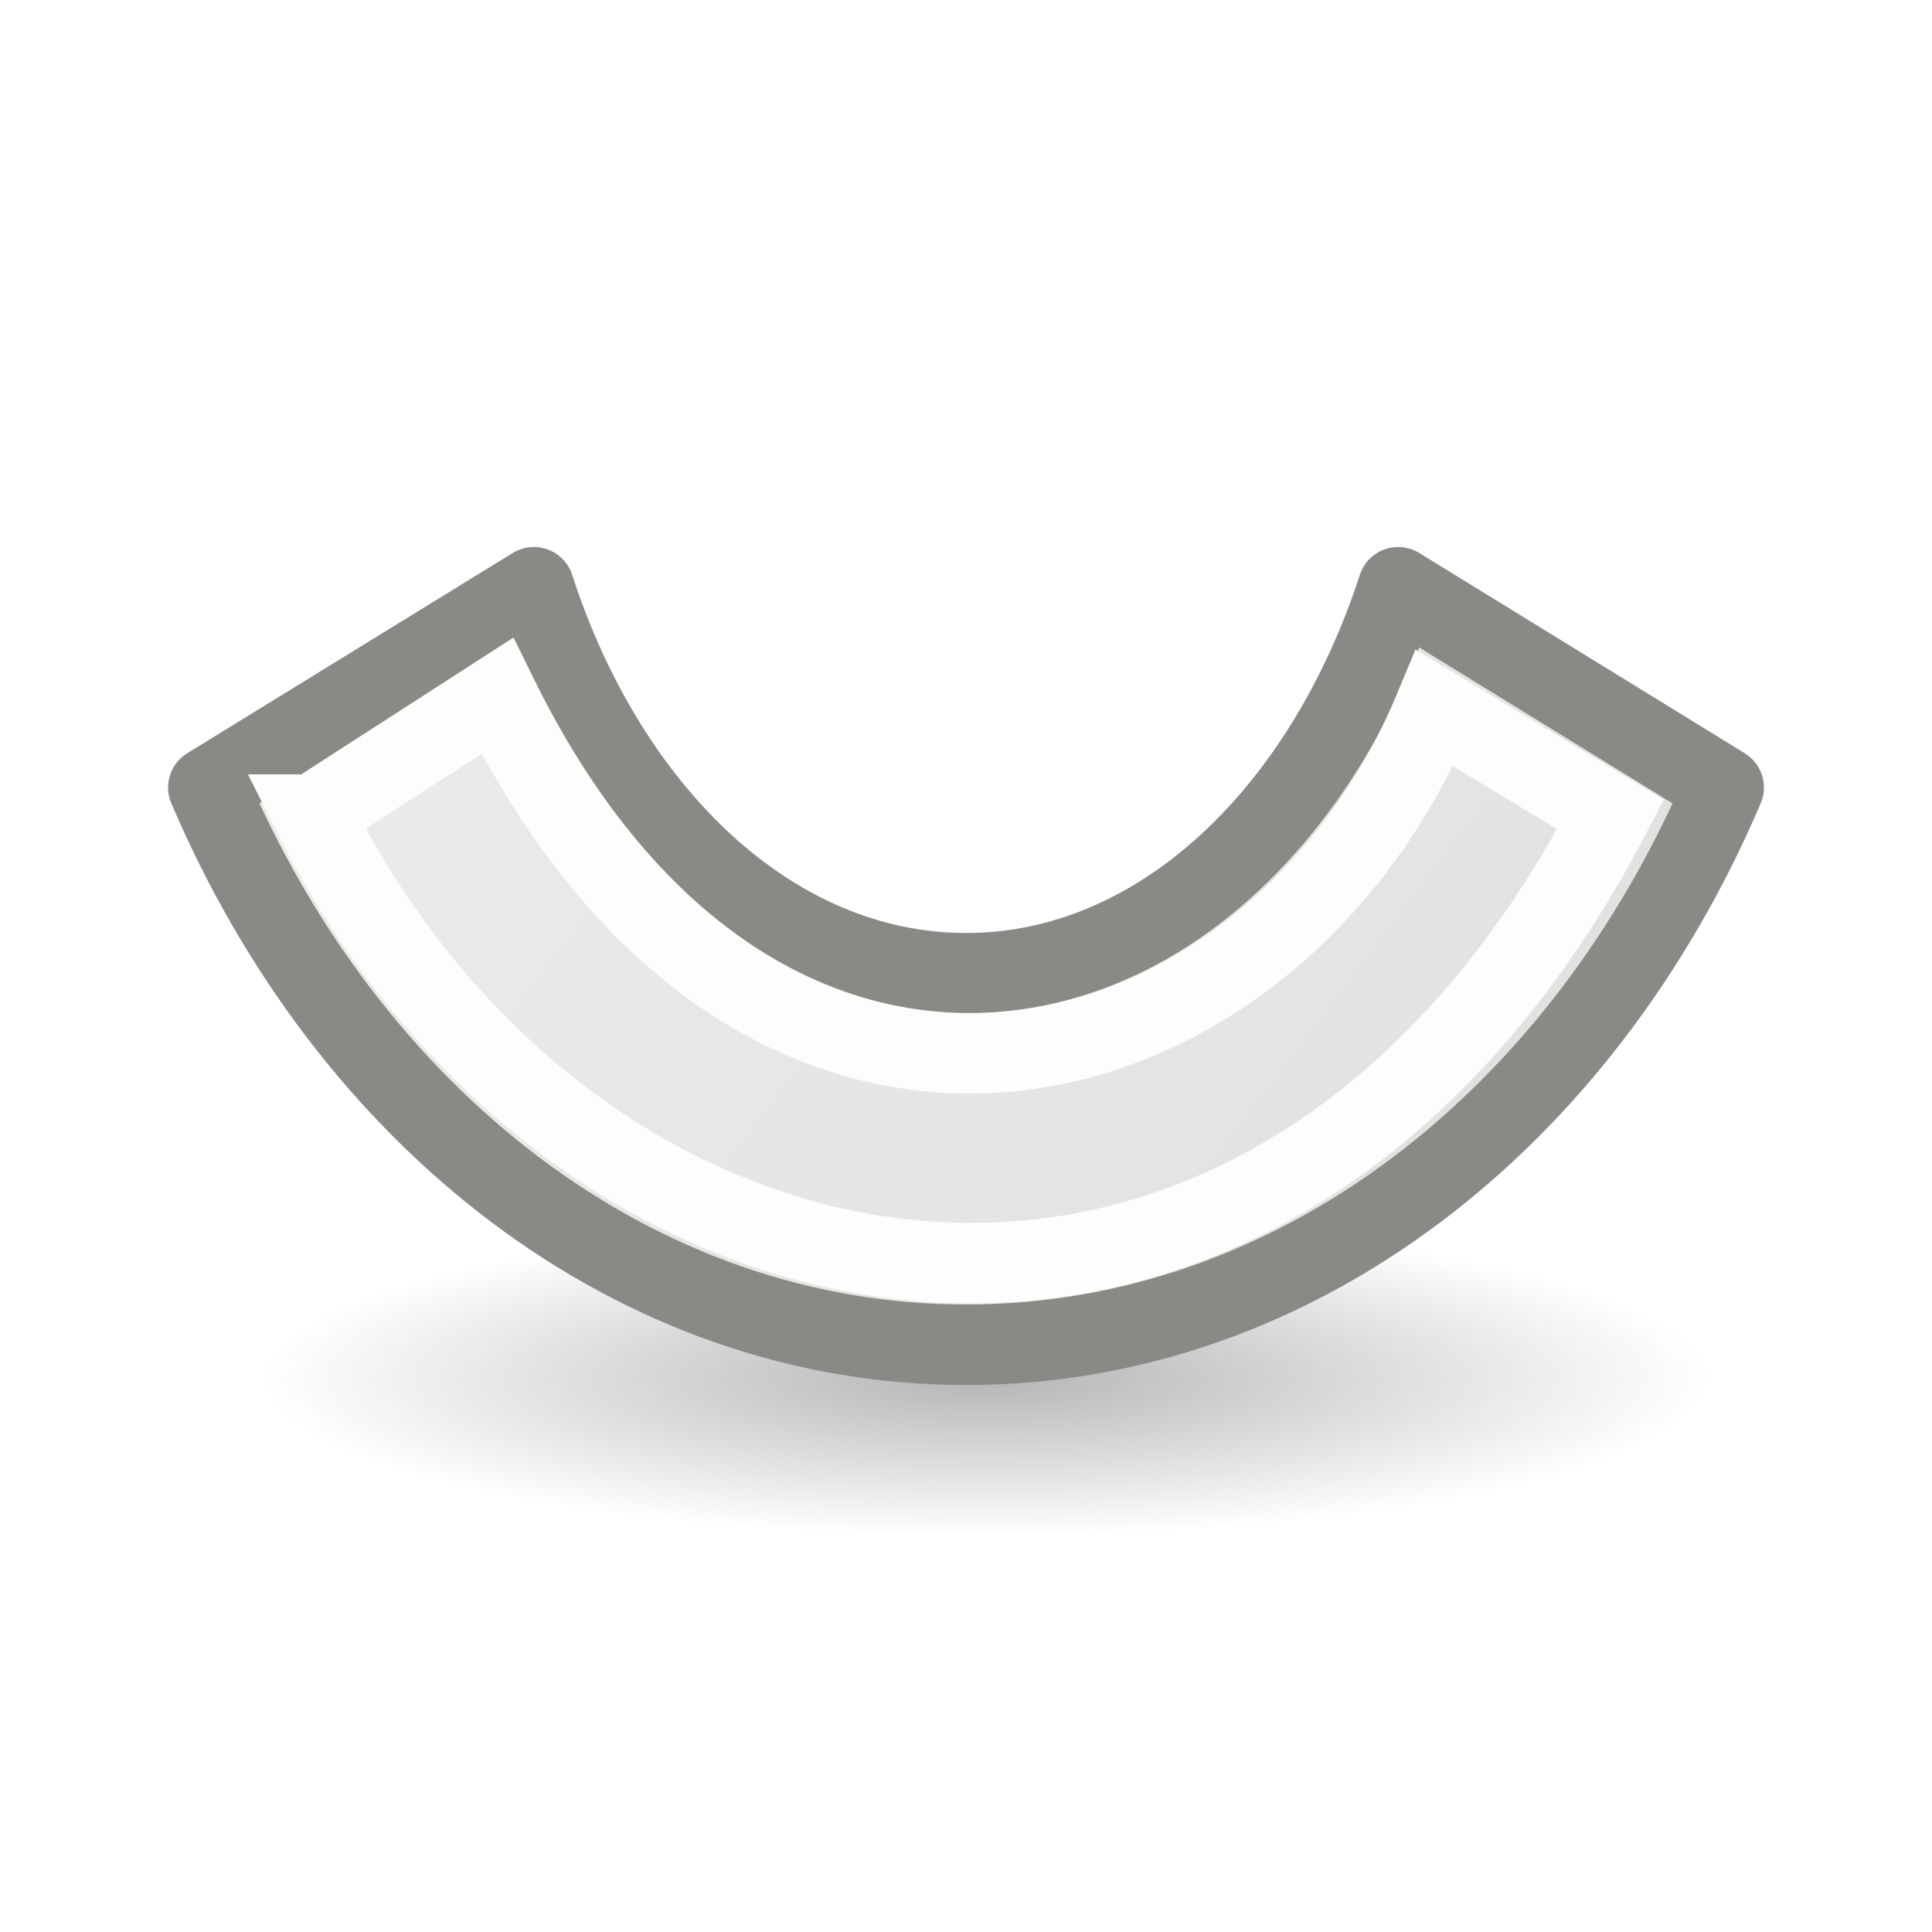
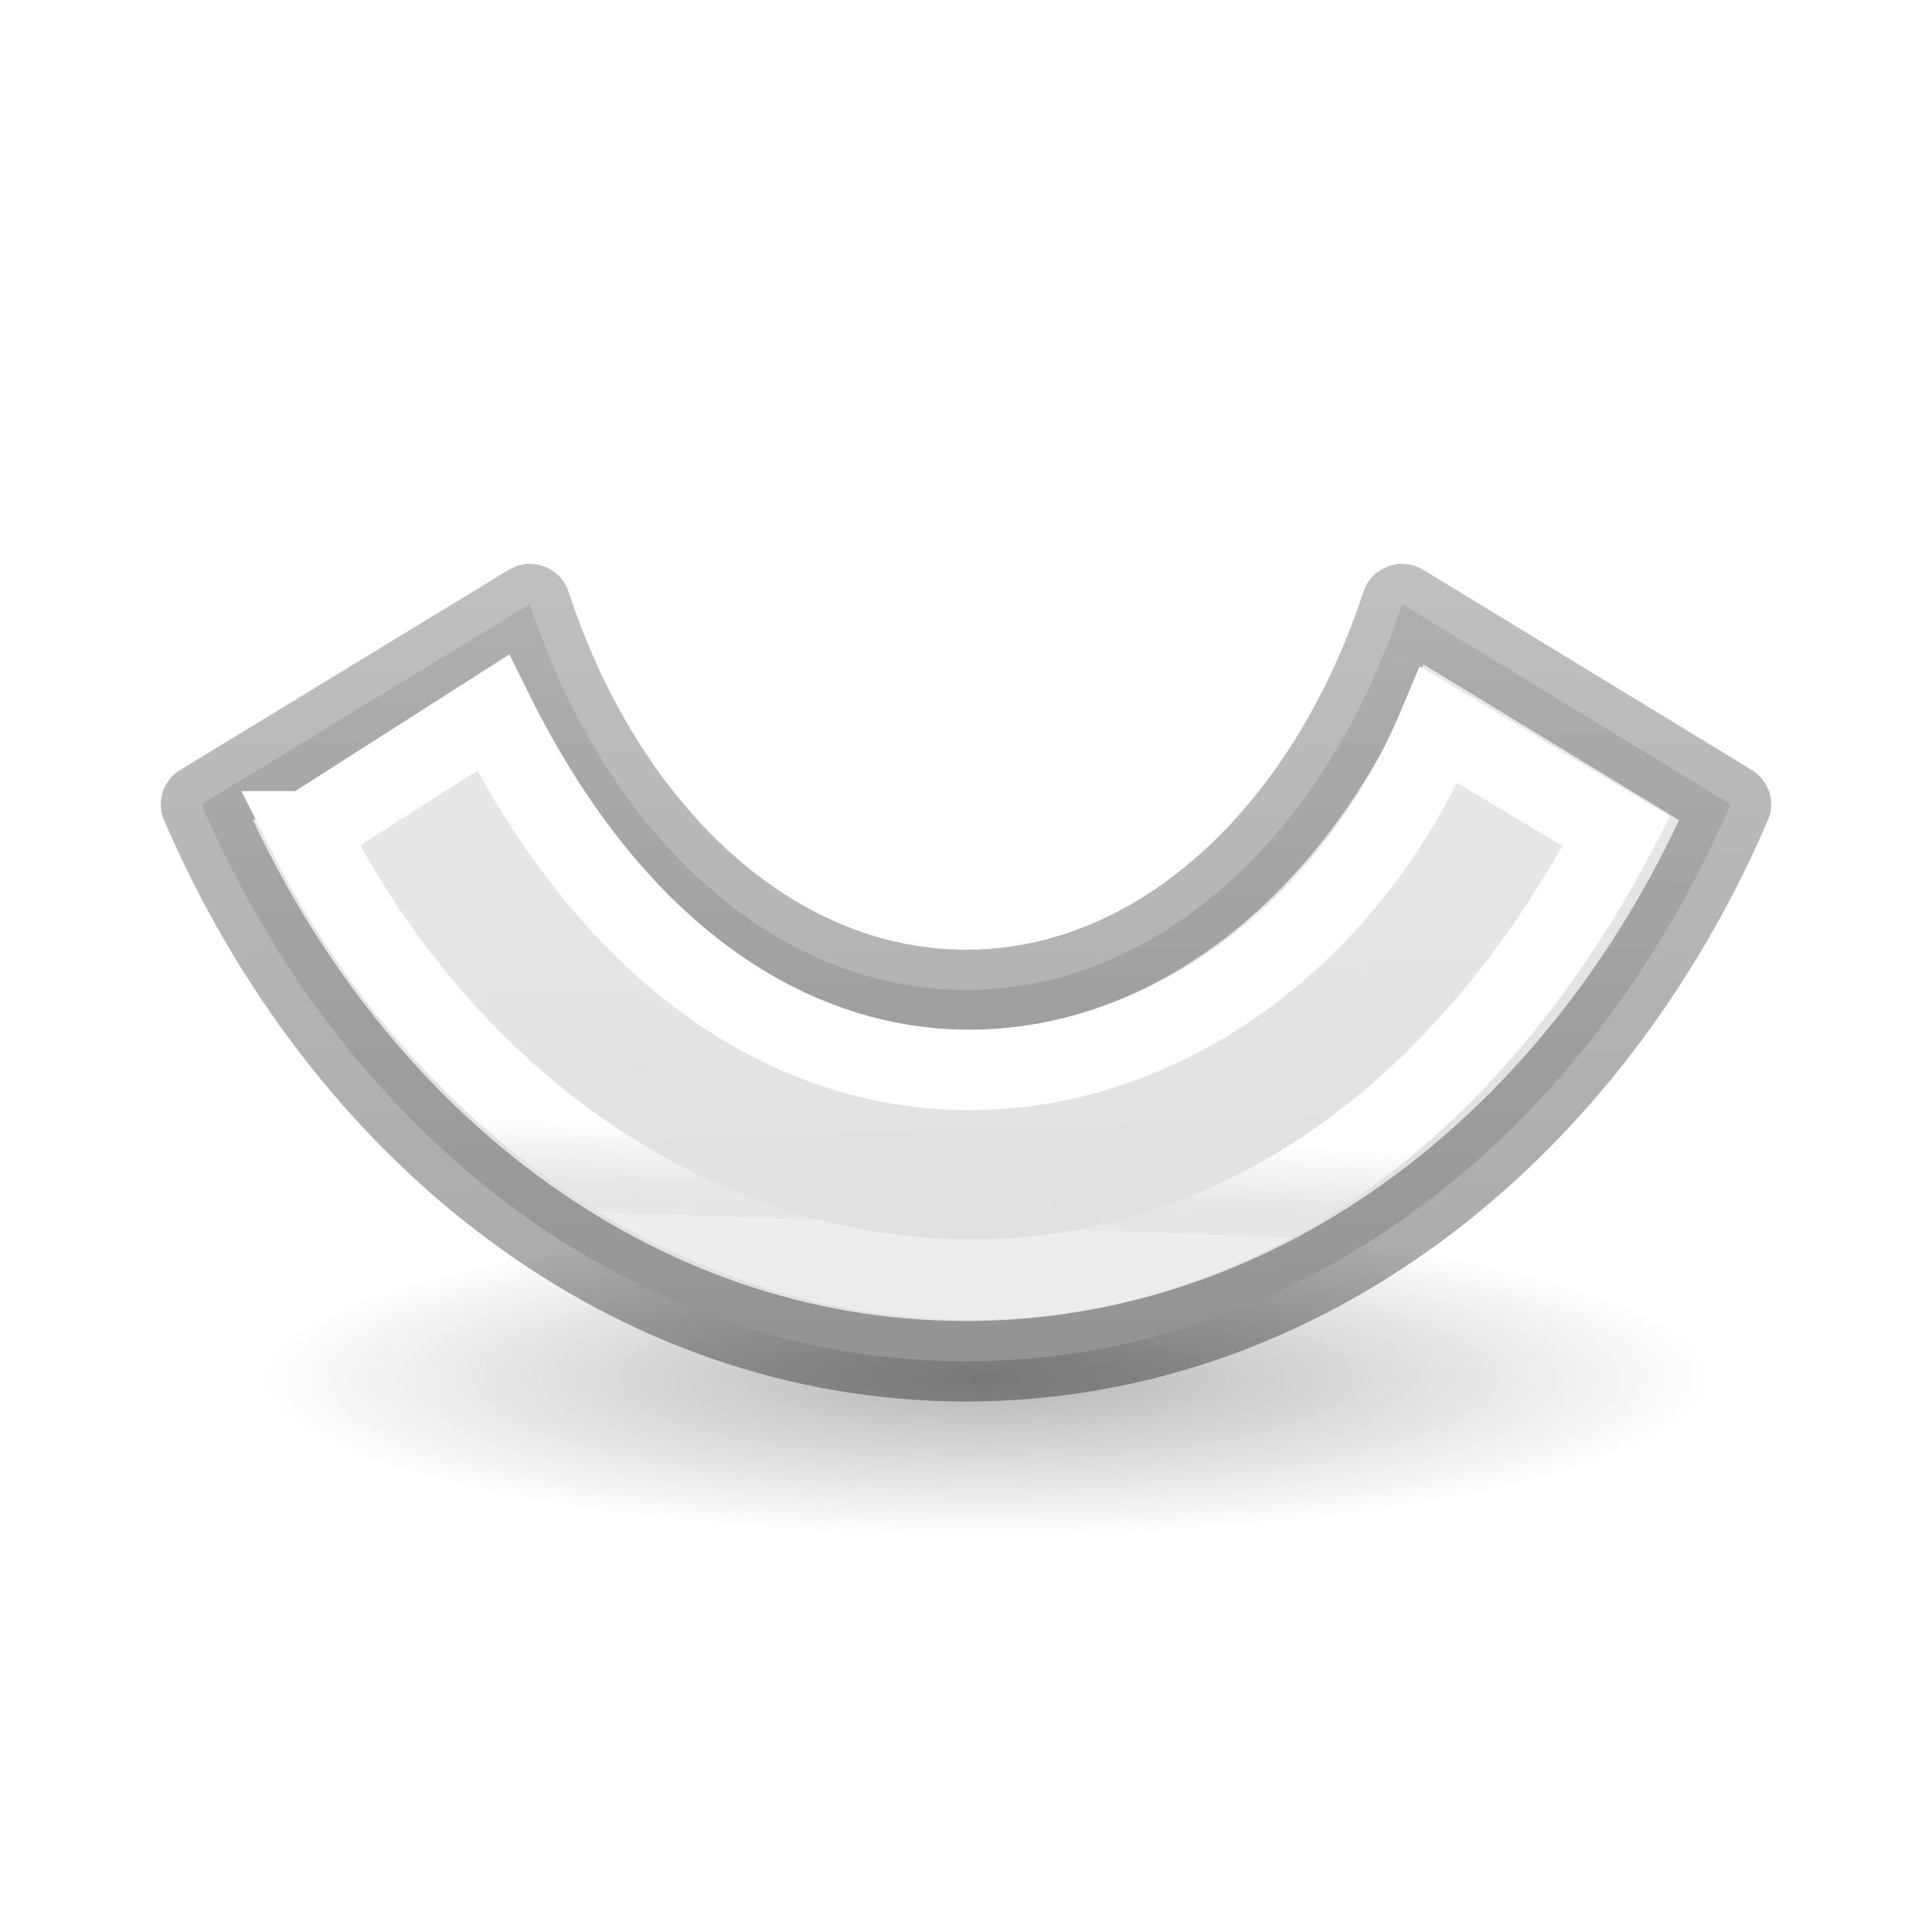
- <svg xmlns="http://www.w3.org/2000/svg" viewBox="0 0 24 24">
-   <radialGradient id="a" cx="2.25" cy="16" gradientTransform="matrix(.5333333 0 0 .1163379 11.05168 15.26046)" gradientUnits="userSpaceOnUse" r="16.875">
-     <stop offset="0" />
-     <stop offset="1" stop-opacity="0" />
+ <svg xmlns="http://www.w3.org/2000/svg" viewBox="0 0 24 24" version="1.1" id="svg34">
+   <defs id="defs38" />
+   <linearGradient id="a" gradientTransform="matrix(0.2537859,0,0,0.3050187,19.12898,-0.685477)" gradientUnits="userSpaceOnUse" x1="15.676" x2="15.761" y1="57.118" y2="24.334">
+     <stop offset="0" stop-opacity=".34" id="stop2" />
+     <stop offset="1" stop-opacity=".247" id="stop4" />
+   </linearGradient>
+   <linearGradient id="b" gradientTransform="matrix(0.2432432,0,0,0.3513513,2.162164,-0.432428)" gradientUnits="userSpaceOnUse" x1="39.074" x2="38.989" y1="40.695" y2="43.938">
+     <stop offset="0" stop-color="#fff" id="stop7" />
+     <stop offset="0.617" stop-color="#fff" stop-opacity=".235" id="stop9" />
+     <stop offset="1" stop-color="#fff" stop-opacity=".157" id="stop11" />
+     <stop offset="1" stop-color="#fff" stop-opacity=".392" id="stop13" />
+   </linearGradient>
+   <radialGradient id="c" cx="2.25" cy="16" gradientTransform="matrix(.5333333 0 0 .1163379 11.05168 15.26046)" gradientUnits="userSpaceOnUse" r="16.875">
+     <stop offset="0" id="stop16" />
+     <stop offset="1" stop-opacity="0" id="stop18" />
  </radialGradient>
-   <linearGradient id="b" gradientUnits="userSpaceOnUse" x1="2.11" x2="20.096" y1="3.506" y2="17.144">
-     <stop offset="0" stop-color="#eeeeec" />
-     <stop offset="1" stop-color="#e0e0de" />
+   <linearGradient id="d" gradientUnits="userSpaceOnUse" x1="2.11" x2="2.569" y1="3.506" y2="16.456">
+     <stop offset="0" stop-color="#eeeeec" id="stop21" />
+     <stop offset="1" stop-color="#e0e0de" id="stop23" />
  </linearGradient>
-   <ellipse cx="12.252" cy="17.122" display="block" fill="url(#a)" fill-rule="evenodd" opacity=".291" rx="9" ry="1.963" />
-   <path d="m6.632 7.295-4.044 2.488c1.753 4.109 5.297 6.922 9.411 6.922h.002c4.114 0 7.658-2.814 9.411-6.922l-4.044-2.488c-.918 2.823-2.971 4.795-5.367 4.795-2.397 0-4.453-1.972-5.369-4.795z" fill="url(#b)" stroke="#888a85" stroke-linejoin="round" />
-   <path d="m3.89 10.119 2.288-1.475c3.279 6.675 9.598 5.07 11.644.153l2.186 1.322c-4.264 8.163-12.788 6.659-16.119 0z" fill="none" stroke="#fdfdfb" />
+   <ellipse cx="12.252" cy="17.122" display="block" fill="url(#c)" fill-rule="evenodd" opacity=".291" rx="9" ry="1.963" id="ellipse26" />
+   <g transform="matrix(1.009154,0,0,0.9995148,-0.1098467,0.213179)" id="g32">
+     <path d="M 6.632,7.295 2.588,9.783 c 1.753,4.109 5.297,6.922 9.411,6.922 h 0.002 c 4.114,0 7.658,-2.814 9.411,-6.922 L 17.368,7.295 c -0.918,2.823 -2.971,4.795 -5.367,4.795 -2.397,0 -4.453,-1.972 -5.369,-4.795 z" id="path28" style="fill:url(#d);stroke:url(#a);stroke-linejoin:round" />
+     <path d="M 3.89,10.119 6.178,8.644 C 9.457,15.319 15.776,13.714 17.822,8.797 l 2.186,1.322 c -4.264,8.163 -12.788,6.659 -16.119,0 z" id="path30" style="fill:none;stroke:url(#b)" />
+   </g>
</svg>
